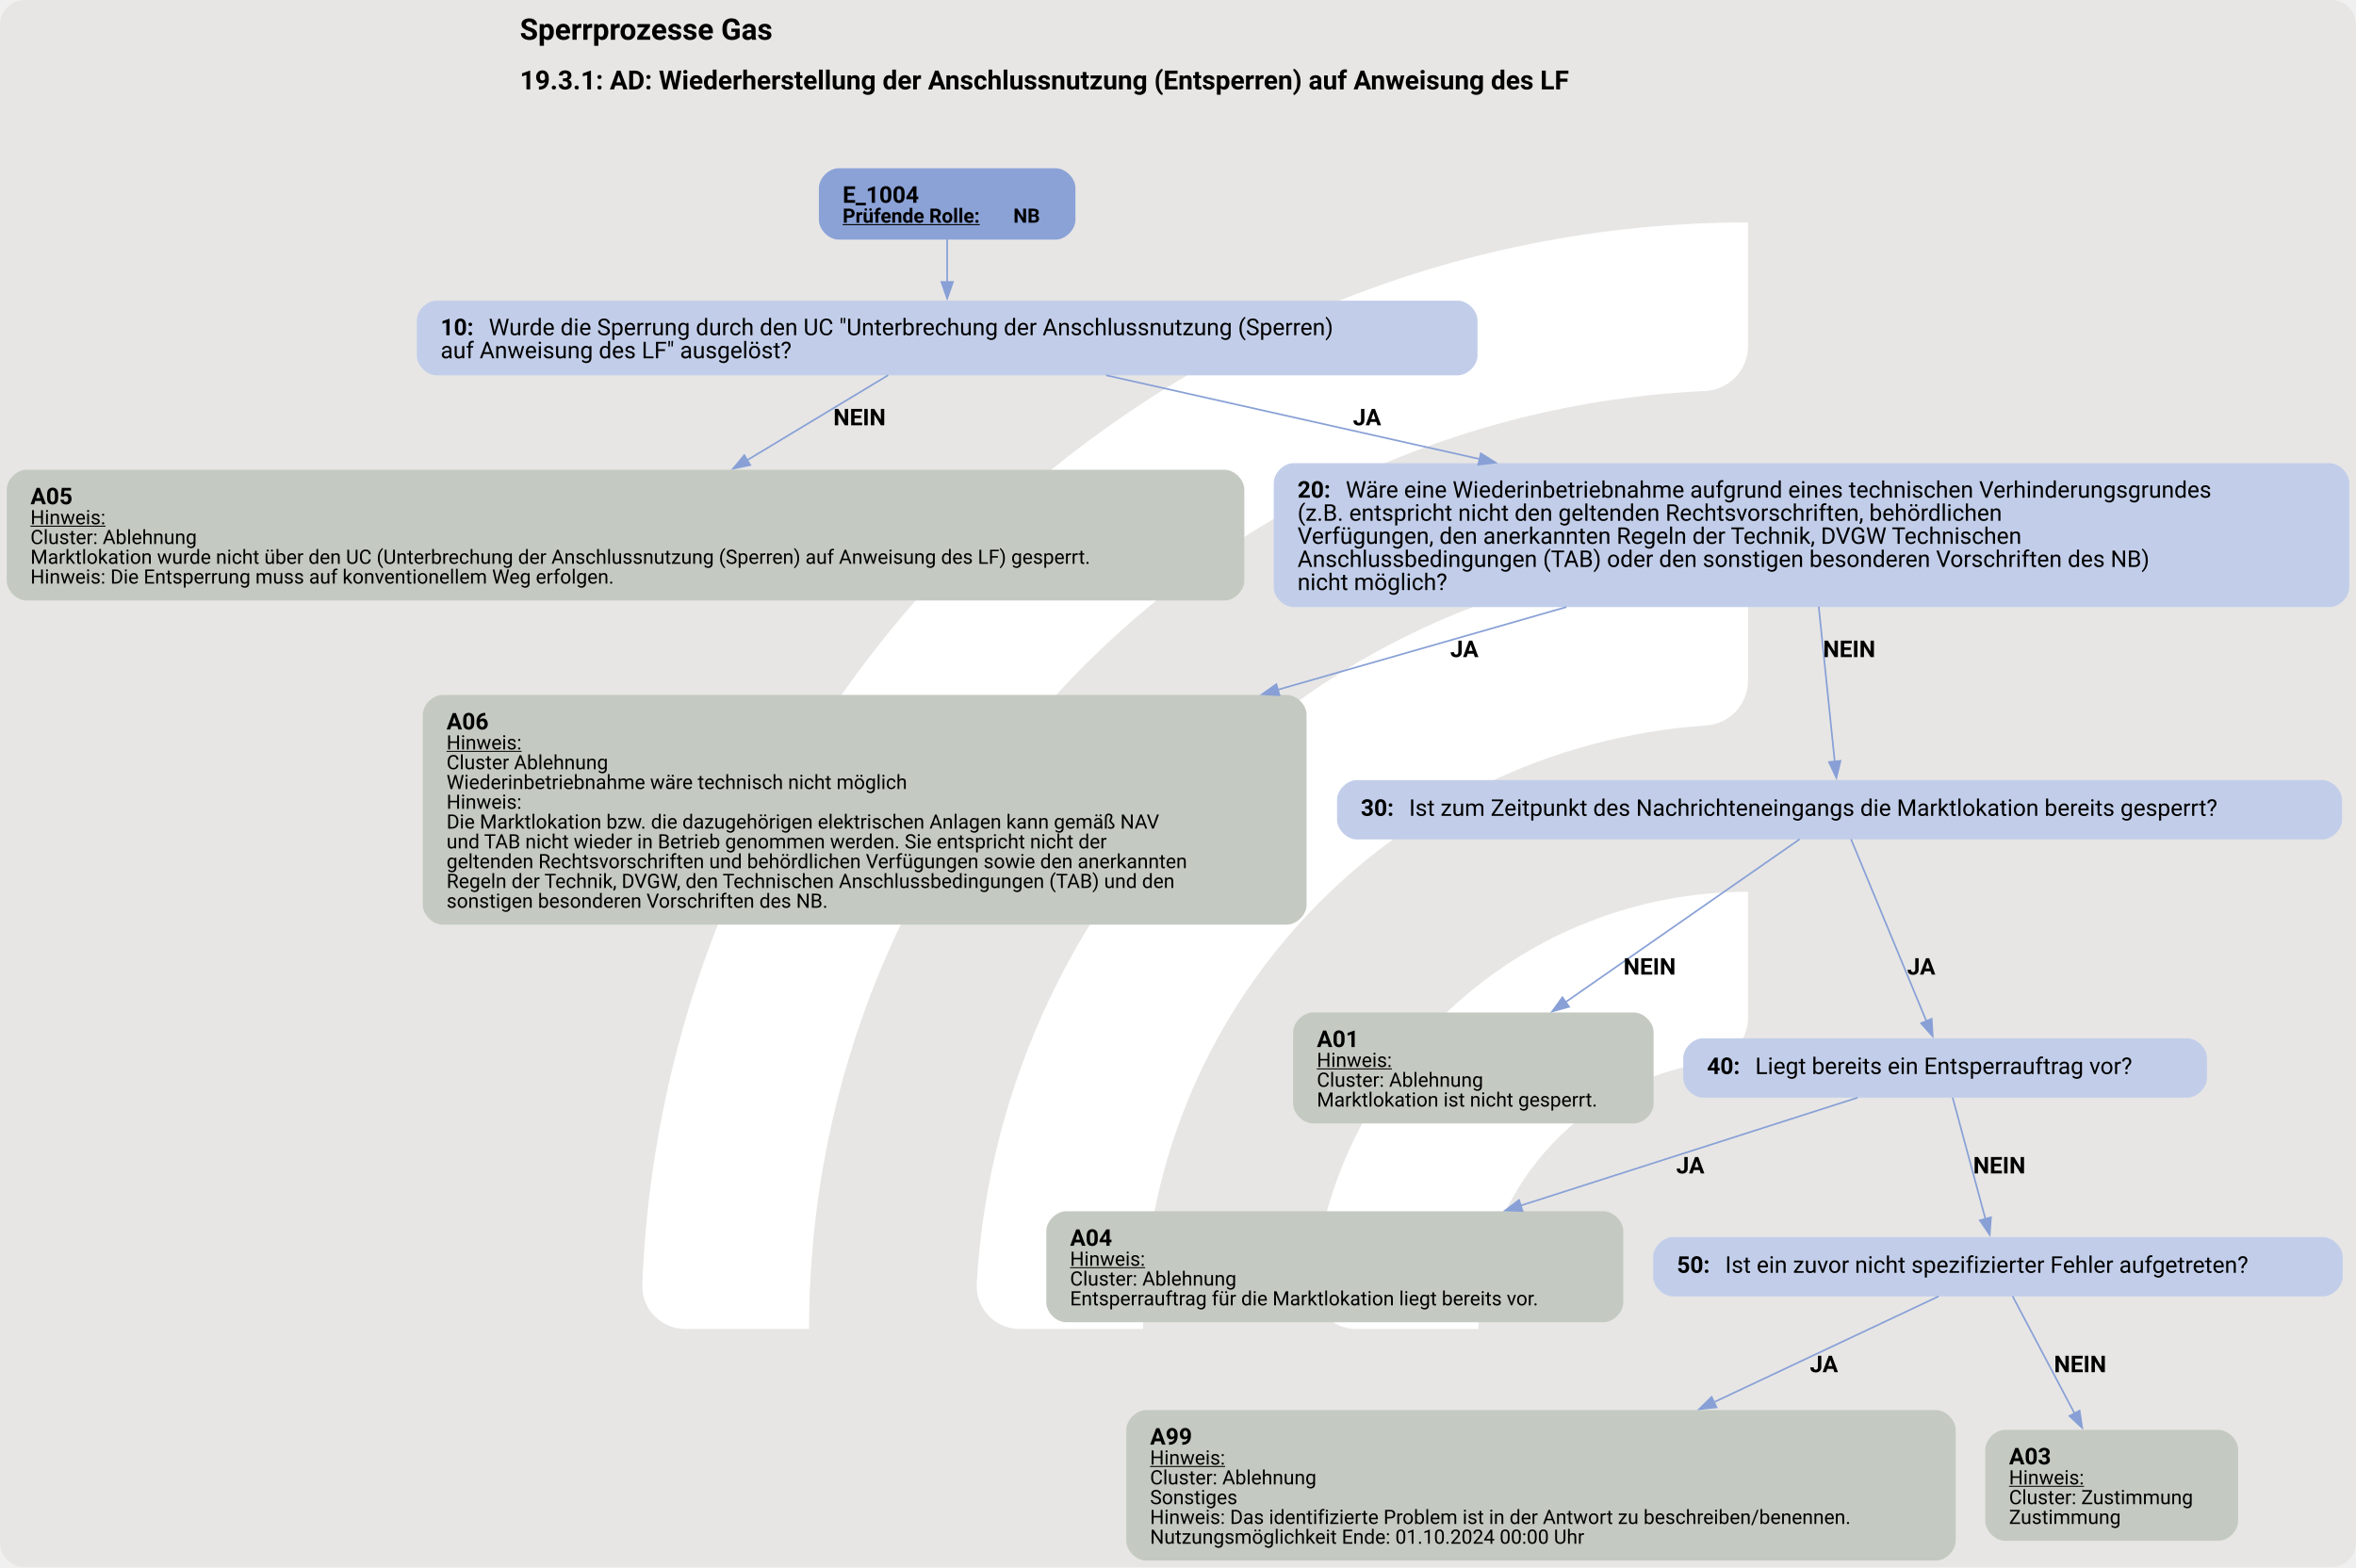
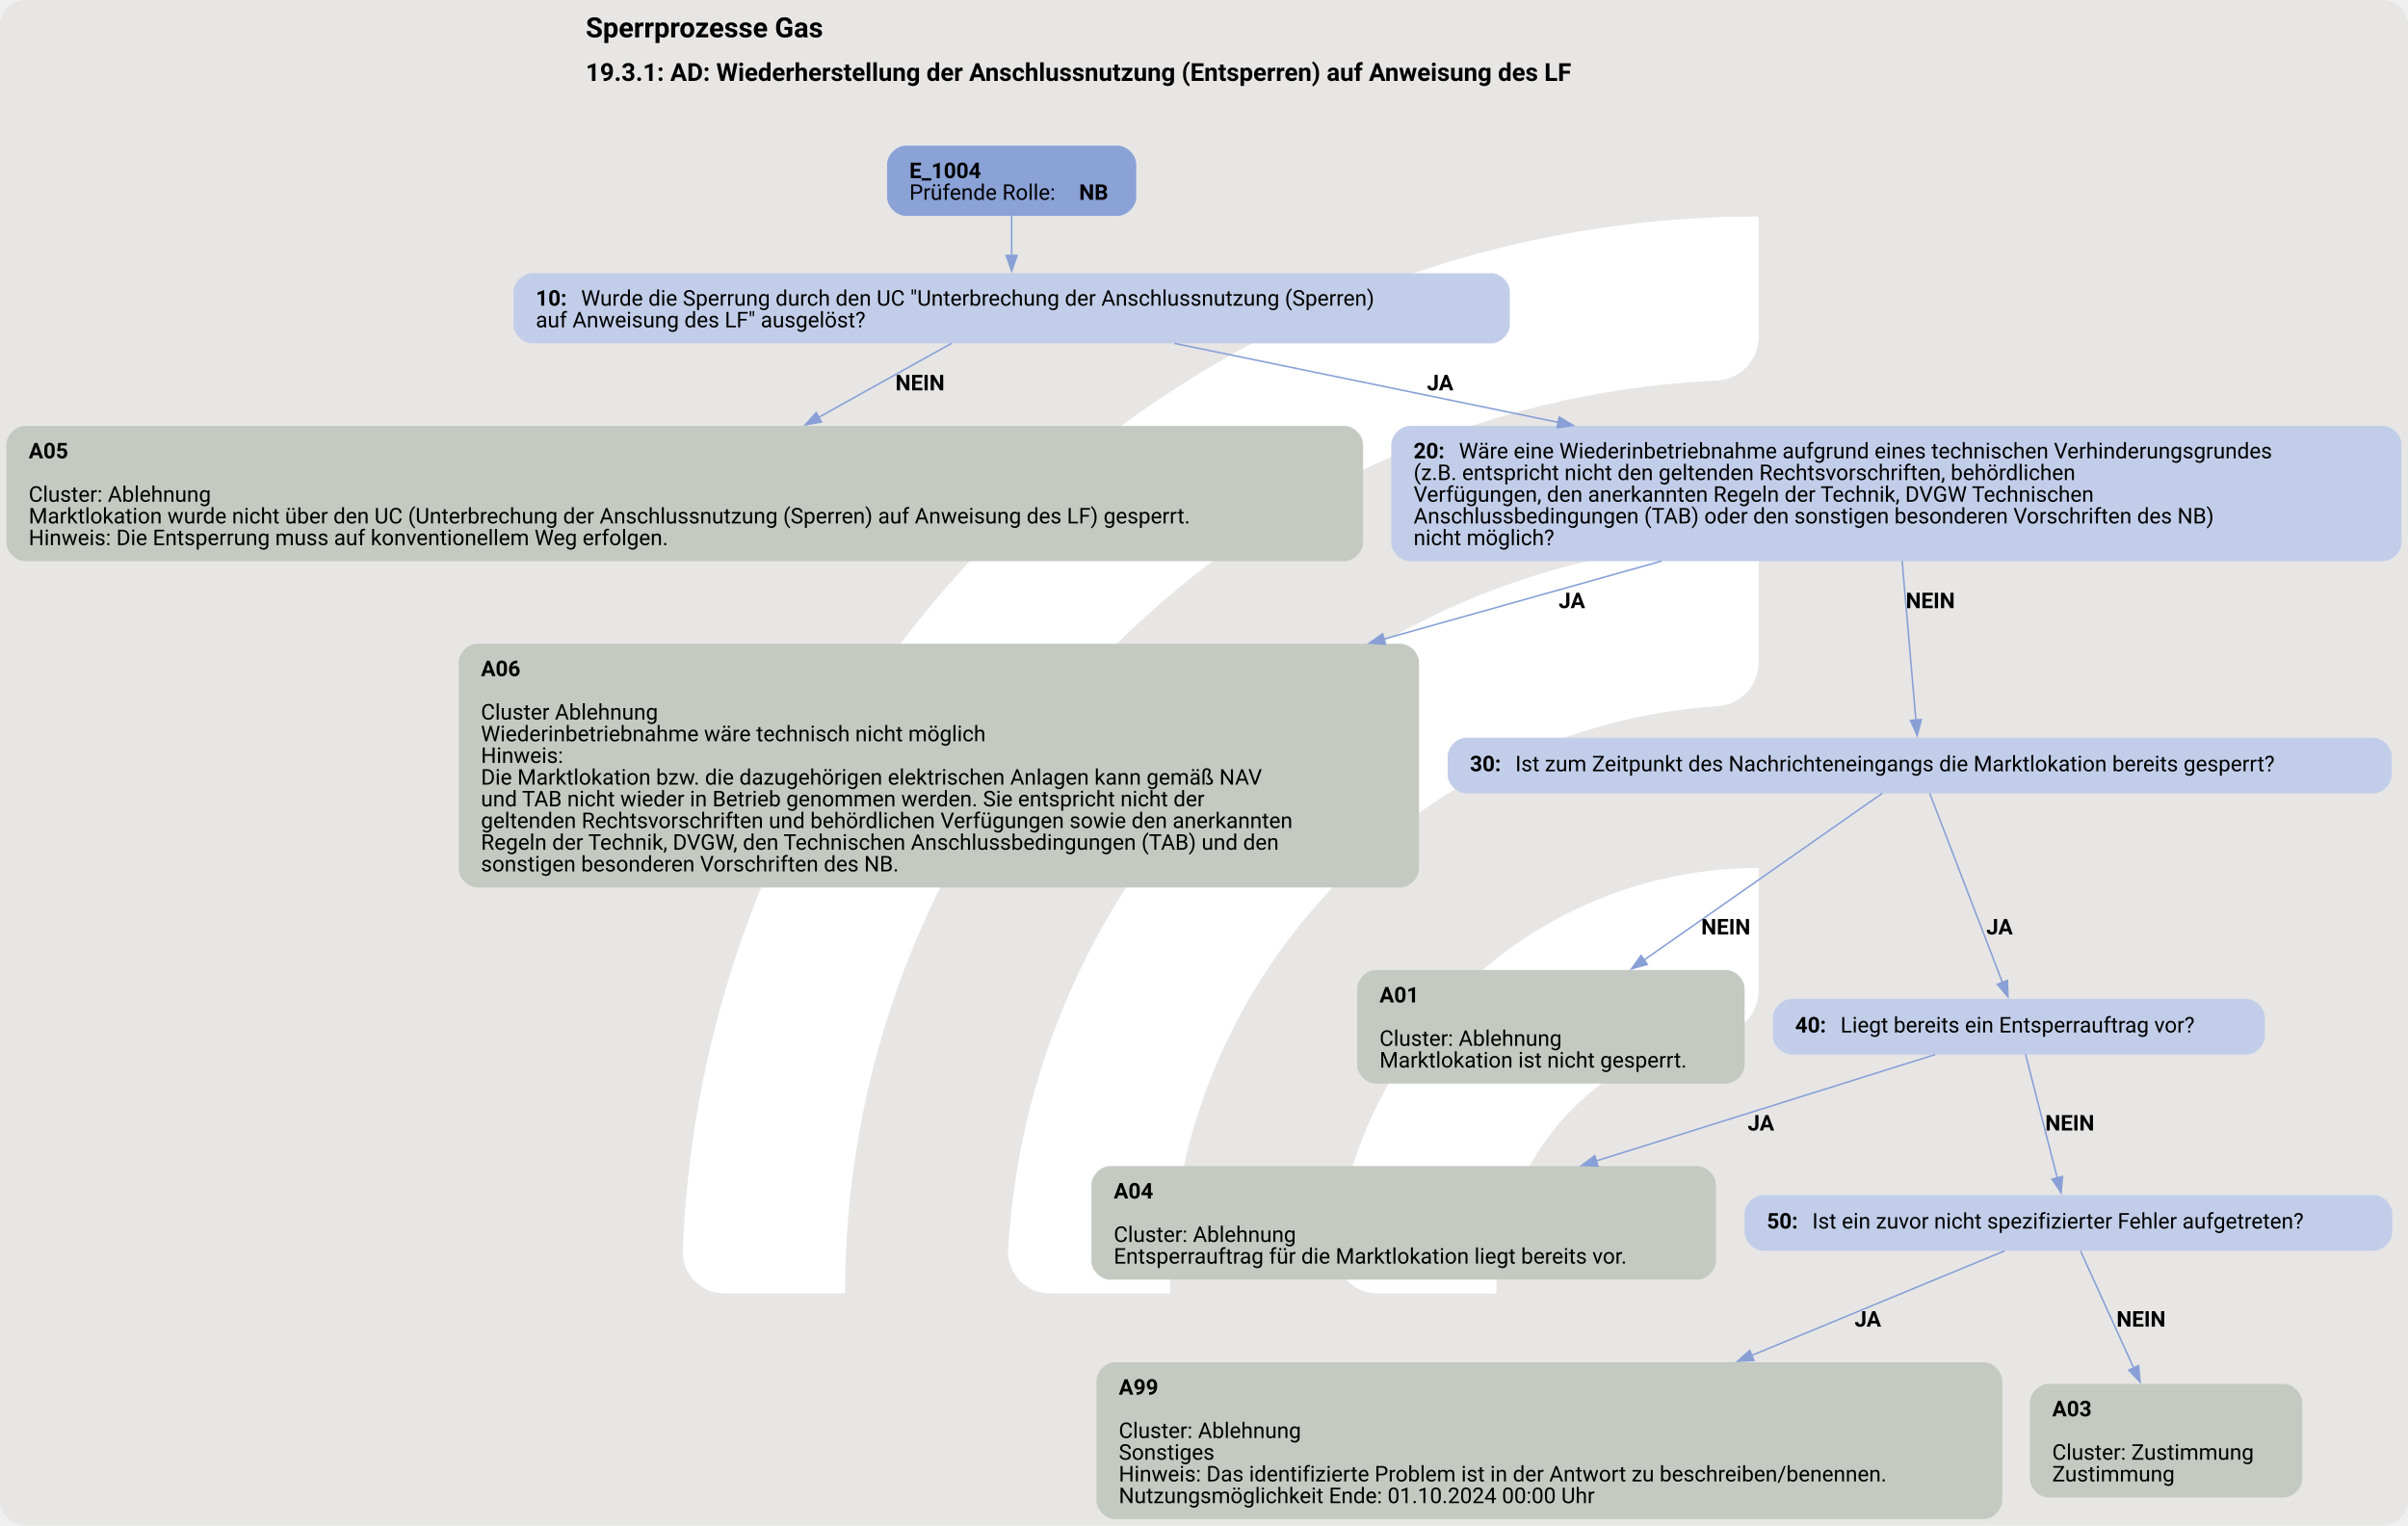
- <svg xmlns="http://www.w3.org/2000/svg" version="1.1" width="1904.0px" viewBox="0 0 1904.0 1266.667" height="1266.667px">
+ <svg xmlns="http://www.w3.org/2000/svg" version="1.1" width="1920.0px" viewBox="0 0 1920.0 1216.0" height="1216.0px">
  <g>
-     <svg version="1.1" width="1904.0px" viewBox="0 0 1904.0 1266.667" height="1266.667px">
-       <rect fill="#e7e6e5" x="0" y="0" width="1904.0" height="1266.667" rx="20" ry="20" />
+     <svg version="1.1" width="1920.0px" viewBox="0 0 1920.0 1216.0" height="1216.0px">
+       <rect fill="#e7e6e5" x="0" y="0" width="1920.0" height="1216.0" rx="20" ry="20" />
      <g>
-         <g transform="translate(435.4525, 126.6667) scale(1 1) translate(0, 0) scale(1.783535 1.783535) ">
+         <g transform="translate(464.1144, 121.6) scale(1 1) translate(0, 0) scale(1.712194 1.712194) ">
          <defs>
            <style>.cls-1{fill:#fff;}</style>
          </defs>
          <path class="cls-1" d="M122.44,531.2h-56.1c-11,0-19.9-9.12-19.46-20.11C57.47,243.89,278.15,29.78,547.91,29.78v56.02c0,10.98-8.69,19.89-19.66,20.39-225.51,10.31-405.8,197-405.8,425Z" />
          <path class="cls-1" d="M273.78,531.2h-55.93c-11.23,0-20.09-9.48-19.43-20.69,10.74-183.44,163.39-329.39,349.48-329.39v56.26c0,10.71-8.27,19.62-18.96,20.35-142.35,9.77-255.17,128.69-255.17,273.46Z" />
          <path class="cls-1" d="M425.77,531.2h-55.45c-11.65,0-20.6-10.17-19.33-21.75,10.87-99.03,95.03-176.34,196.92-176.34v57.01c0,10.05-7.28,18.75-17.23,20.16-59.22,8.4-104.91,59.42-104.91,120.92Z" />
        </g>
-         <svg width="1428pt" height="950pt" viewBox="0.00 0.00 1428.18 950.21">
-           <g id="graph0" class="graph" transform="scale(1 1) rotate(0) translate(4 946.21)">
-             <text text-anchor="start" x="311.09" y="-922.11" font-family="Roboto, sans-serif" font-weight="bold" font-size="18.00">Sperrprozesse Gas</text>
-             <text text-anchor="start" x="311.09" y="-892.01" font-family="Roboto, sans-serif" font-weight="bold" font-size="16.00">19.3.1: AD: Wiederherstellung der Anschlussnutzung (Entsperren) auf Anweisung des LF</text>
+         <svg width="1440pt" height="912pt" viewBox="0.00 0.00 1440.00 912.13">
+           <g id="graph0" class="graph" transform="scale(0.92676 0.92676) rotate(0) translate(4 980.21)">
+             <text text-anchor="start" x="373.9" y="-956.11" font-family="Roboto, sans-serif" font-weight="bold" font-size="18.00">Sperrprozesse Gas</text>
+             <text text-anchor="start" x="373.9" y="-928.01" font-family="Roboto, sans-serif" font-weight="bold" font-size="16.00">19.3.1: AD: Wiederherstellung der Anschlussnutzung (Entsperren) auf Anweisung des LF</text>
            <g id="node1" class="node">
-               <path fill="#8ba2d7" stroke="black" stroke-width="0" d="M635.92,-844.21C635.92,-844.21 504.38,-844.21 504.38,-844.21 498.38,-844.21 492.38,-838.21 492.38,-832.21 492.38,-832.21 492.38,-812.93 492.38,-812.93 492.38,-806.93 498.38,-800.93 504.38,-800.93 504.38,-800.93 635.92,-800.93 635.92,-800.93 641.92,-800.93 647.92,-806.93 647.92,-812.93 647.92,-812.93 647.92,-832.21 647.92,-832.21 647.92,-838.21 641.92,-844.21 635.92,-844.21" />
-               <text text-anchor="start" x="506.77" y="-823.27" font-family="Roboto, sans-serif" font-weight="bold" font-size="14.00">E_1004</text>
-               <text text-anchor="start" x="506.77" y="-811.17" font-family="Roboto, sans-serif" font-weight="bold" text-decoration="underline" font-size="12.00">Prüfende Rolle:</text>
-               <text text-anchor="start" x="610.27" y="-811.17" font-family="Roboto, sans-serif" font-weight="bold" font-size="12.00"> NB</text>
+               <path fill="#8ba2d7" stroke="black" stroke-width="0" d="M717.17,-886.21C717.17,-886.21 580.38,-886.21 580.38,-886.21 574.38,-886.21 568.38,-880.21 568.38,-874.21 568.38,-874.21 568.38,-852.93 568.38,-852.93 568.38,-846.93 574.38,-840.93 580.38,-840.93 580.38,-840.93 717.17,-840.93 717.17,-840.93 723.17,-840.93 729.17,-846.93 729.17,-852.93 729.17,-852.93 729.17,-874.21 729.17,-874.21 729.17,-880.21 723.17,-886.21 717.17,-886.21" />
+               <text text-anchor="start" x="582.77" y="-865.27" font-family="Roboto, sans-serif" font-weight="bold" font-size="14.00">E_1004</text>
+               <text text-anchor="start" x="582.77" y="-851.27" font-family="Roboto, sans-serif" font-size="14.00">Prüfende Rolle: </text>
+               <text text-anchor="start" x="692.27" y="-851.27" font-family="Roboto, sans-serif" font-weight="bold" font-size="14.00">NB</text>
            </g>
            <g id="node2" class="node">
-               <path fill="#c2cee9" stroke="black" stroke-width="0" d="M879.67,-763.93C879.67,-763.93 260.62,-763.93 260.62,-763.93 254.62,-763.93 248.62,-757.93 248.62,-751.93 248.62,-751.93 248.62,-730.65 248.62,-730.65 248.62,-724.65 254.62,-718.65 260.62,-718.65 260.62,-718.65 879.67,-718.65 879.67,-718.65 885.67,-718.65 891.67,-724.65 891.67,-730.65 891.67,-730.65 891.67,-751.93 891.67,-751.93 891.67,-757.93 885.67,-763.93 879.67,-763.93" />
-               <text text-anchor="start" x="263.02" y="-742.99" font-family="Roboto, sans-serif" font-weight="bold" font-size="14.00">10: </text>
-               <text text-anchor="start" x="292.27" y="-742.99" font-family="Roboto, sans-serif" font-size="14.00">Wurde die Sperrung durch den UC "Unterbrechung der Anschlussnutzung (Sperren)</text>
-               <text text-anchor="start" x="263.02" y="-728.99" font-family="Roboto, sans-serif" font-size="14.00">auf Anweisung des LF" ausgelöst?</text>
+               <path fill="#c2cee9" stroke="black" stroke-width="0" d="M958.3,-803.93C958.3,-803.93 339.25,-803.93 339.25,-803.93 333.25,-803.93 327.25,-797.93 327.25,-791.93 327.25,-791.93 327.25,-770.65 327.25,-770.65 327.25,-764.65 333.25,-758.65 339.25,-758.65 339.25,-758.65 958.3,-758.65 958.3,-758.65 964.3,-758.65 970.3,-764.65 970.3,-770.65 970.3,-770.65 970.3,-791.93 970.3,-791.93 970.3,-797.93 964.3,-803.93 958.3,-803.93" />
+               <text text-anchor="start" x="341.65" y="-782.99" font-family="Roboto, sans-serif" font-weight="bold" font-size="14.00">10: </text>
+               <text text-anchor="start" x="370.9" y="-782.99" font-family="Roboto, sans-serif" font-size="14.00">Wurde die Sperrung durch den UC "Unterbrechung der Anschlussnutzung (Sperren)</text>
+               <text text-anchor="start" x="341.65" y="-768.99" font-family="Roboto, sans-serif" font-size="14.00">auf Anweisung des LF" ausgelöst?</text>
            </g>
            <g id="edge1" class="edge">
-               <path fill="none" stroke="#88a0d6" d="M570.15,-801.15C570.15,-793.18 570.15,-783.83 570.15,-774.97" />
-               <polygon fill="#88a0d6" stroke="#88a0d6" points="573.65,-775.26 570.15,-765.26 566.65,-775.26 573.65,-775.26" />
+               <path fill="none" stroke="#88a0d6" d="M648.77,-841.06C648.77,-833.14 648.77,-823.98 648.77,-815.28" />
+               <polygon fill="#88a0d6" stroke="#88a0d6" points="652.28,-815.38 648.78,-805.38 645.28,-815.38 652.28,-815.38" />
            </g>
            <g id="node3" class="node">
-               <path fill="#c4cac1" stroke="black" stroke-width="0" d="M738.3,-661.4C738.3,-661.4 12,-661.4 12,-661.4 6,-661.4 0,-655.4 0,-649.4 0,-649.4 0,-594.12 0,-594.12 0,-588.12 6,-582.12 12,-582.12 12,-582.12 738.3,-582.12 738.3,-582.12 744.3,-582.12 750.3,-588.12 750.3,-594.12 750.3,-594.12 750.3,-649.4 750.3,-649.4 750.3,-655.4 744.3,-661.4 738.3,-661.4" />
-               <text text-anchor="start" x="14.4" y="-640.46" font-family="Roboto, sans-serif" font-weight="bold" font-size="14.00">A05</text>
-               <text text-anchor="start" x="14.4" y="-628.36" font-family="Roboto, sans-serif" text-decoration="underline" font-size="12.00">Hinweis:</text>
-               <text text-anchor="start" x="14.4" y="-616.36" font-family="Roboto, sans-serif" font-size="12.00">Cluster: Ablehnung</text>
-               <text text-anchor="start" x="14.4" y="-604.36" font-family="Roboto, sans-serif" font-size="12.00">Marktlokation wurde nicht über den UC (Unterbrechung der Anschlussnutzung (Sperren) auf Anweisung des LF) gesperrt.</text>
-               <text text-anchor="start" x="14.4" y="-592.36" font-family="Roboto, sans-serif" font-size="12.00">Hinweis: Die Entsperrung muss auf konventionellem Weg erfolgen.</text>
+               <path fill="#c4cac1" stroke="black" stroke-width="0" d="M863.55,-705.4C863.55,-705.4 12,-705.4 12,-705.4 6,-705.4 0,-699.4 0,-693.4 0,-693.4 0,-630.12 0,-630.12 0,-624.12 6,-618.12 12,-618.12 12,-618.12 863.55,-618.12 863.55,-618.12 869.55,-618.12 875.55,-624.12 875.55,-630.12 875.55,-630.12 875.55,-693.4 875.55,-693.4 875.55,-699.4 869.55,-705.4 863.55,-705.4" />
+               <text text-anchor="start" x="14.4" y="-684.46" font-family="Roboto, sans-serif" font-weight="bold" font-size="14.00">A05</text>
+               <text text-anchor="start" x="14.4" y="-656.46" font-family="Roboto, sans-serif" font-size="14.00">Cluster: Ablehnung</text>
+               <text text-anchor="start" x="14.4" y="-642.46" font-family="Roboto, sans-serif" font-size="14.00">Marktlokation wurde nicht über den UC (Unterbrechung der Anschlussnutzung (Sperren) auf Anweisung des LF) gesperrt.</text>
+               <text text-anchor="start" x="14.4" y="-628.46" font-family="Roboto, sans-serif" font-size="14.00">Hinweis: Die Entsperrung muss auf konventionellem Weg erfolgen.</text>
            </g>
            <g id="edge2" class="edge">
-               <path fill="none" stroke="#88a0d6" d="M534.38,-718.73C510.48,-704.32 478.16,-684.85 448.89,-667.2" />
-               <polygon fill="#88a0d6" stroke="#88a0d6" points="450.76,-664.25 440.39,-662.08 447.15,-670.24 450.76,-664.25" />
-               <text text-anchor="start" x="501.15" y="-688.35" font-family="Roboto, sans-serif" font-weight="bold" font-size="14.00">NEIN</text>
+               <path fill="none" stroke="#88a0d6" d="M610.07,-758.73C586.02,-745.34 554.11,-727.56 524.28,-710.95" />
+               <polygon fill="#88a0d6" stroke="#88a0d6" points="526.02,-707.91 515.59,-706.1 522.62,-714.03 526.02,-707.91" />
+               <text text-anchor="start" x="573.77" y="-728.35" font-family="Roboto, sans-serif" font-weight="bold" font-size="14.00">NEIN</text>
            </g>
            <g id="node4" class="node">
-               <path fill="#c2cee9" stroke="black" stroke-width="0" d="M1408.18,-665.4C1408.18,-665.4 780.13,-665.4 780.13,-665.4 774.13,-665.4 768.13,-659.4 768.13,-653.4 768.13,-653.4 768.13,-590.12 768.13,-590.12 768.13,-584.12 774.13,-578.12 780.13,-578.12 780.13,-578.12 1408.18,-578.12 1408.18,-578.12 1414.18,-578.12 1420.18,-584.12 1420.18,-590.12 1420.18,-590.12 1420.18,-653.4 1420.18,-653.4 1420.18,-659.4 1414.18,-665.4 1408.18,-665.4" />
-               <text text-anchor="start" x="782.53" y="-644.46" font-family="Roboto, sans-serif" font-weight="bold" font-size="14.00">20: </text>
-               <text text-anchor="start" x="811.78" y="-644.46" font-family="Roboto, sans-serif" font-size="14.00">Wäre eine Wiederinbetriebnahme aufgrund eines technischen Verhinderungsgrundes</text>
-               <text text-anchor="start" x="782.53" y="-630.46" font-family="Roboto, sans-serif" font-size="14.00">(z.B. entspricht nicht den geltenden Rechtsvorschriften, behördlichen</text>
-               <text text-anchor="start" x="782.53" y="-616.46" font-family="Roboto, sans-serif" font-size="14.00">Verfügungen, den anerkannten Regeln der Technik, DVGW Technischen</text>
-               <text text-anchor="start" x="782.53" y="-602.46" font-family="Roboto, sans-serif" font-size="14.00">Anschlussbedingungen (TAB) oder den sonstigen besonderen Vorschriften des NB)</text>
-               <text text-anchor="start" x="782.53" y="-588.46" font-family="Roboto, sans-serif" font-size="14.00">nicht möglich?</text>
+               <path fill="#c2cee9" stroke="black" stroke-width="0" d="M1533.8,-705.4C1533.8,-705.4 905.75,-705.4 905.75,-705.4 899.75,-705.4 893.75,-699.4 893.75,-693.4 893.75,-693.4 893.75,-630.12 893.75,-630.12 893.75,-624.12 899.75,-618.12 905.75,-618.12 905.75,-618.12 1533.8,-618.12 1533.8,-618.12 1539.8,-618.12 1545.8,-624.12 1545.8,-630.12 1545.8,-630.12 1545.8,-693.4 1545.8,-693.4 1545.8,-699.4 1539.8,-705.4 1533.8,-705.4" />
+               <text text-anchor="start" x="908.15" y="-684.46" font-family="Roboto, sans-serif" font-weight="bold" font-size="14.00">20: </text>
+               <text text-anchor="start" x="937.4" y="-684.46" font-family="Roboto, sans-serif" font-size="14.00">Wäre eine Wiederinbetriebnahme aufgrund eines technischen Verhinderungsgrundes</text>
+               <text text-anchor="start" x="908.15" y="-670.46" font-family="Roboto, sans-serif" font-size="14.00">(z.B. entspricht nicht den geltenden Rechtsvorschriften, behördlichen</text>
+               <text text-anchor="start" x="908.15" y="-656.46" font-family="Roboto, sans-serif" font-size="14.00">Verfügungen, den anerkannten Regeln der Technik, DVGW Technischen</text>
+               <text text-anchor="start" x="908.15" y="-642.46" font-family="Roboto, sans-serif" font-size="14.00">Anschlussbedingungen (TAB) oder den sonstigen besonderen Vorschriften des NB)</text>
+               <text text-anchor="start" x="908.15" y="-628.46" font-family="Roboto, sans-serif" font-size="14.00">nicht möglich?</text>
            </g>
            <g id="edge3" class="edge">
-               <path fill="none" stroke="#88a0d6" d="M666.56,-718.66C730.01,-704.43 815.42,-685.28 893.21,-667.83" />
-               <polygon fill="#88a0d6" stroke="#88a0d6" points="893.67,-671.31 902.66,-665.71 892.14,-664.48 893.67,-671.31" />
-               <text text-anchor="start" x="816.15" y="-688.35" font-family="Roboto, sans-serif" font-weight="bold" font-size="14.00">JA</text>
+               <path fill="none" stroke="#88a0d6" d="M753.84,-758.66C823.19,-744.39 916.61,-725.16 1001.6,-707.67" />
+               <polygon fill="#88a0d6" stroke="#88a0d6" points="1002.15,-711.13 1011.24,-705.68 1000.74,-704.27 1002.15,-711.13" />
+               <text text-anchor="start" x="916.77" y="-728.35" font-family="Roboto, sans-serif" font-weight="bold" font-size="14.00">JA</text>
            </g>
            <g id="node5" class="node">
-               <path fill="#c4cac1" stroke="black" stroke-width="0" d="M776.05,-524.87C776.05,-524.87 264.25,-524.87 264.25,-524.87 258.25,-524.87 252.25,-518.87 252.25,-512.87 252.25,-512.87 252.25,-397.59 252.25,-397.59 252.25,-391.59 258.25,-385.59 264.25,-385.59 264.25,-385.59 776.05,-385.59 776.05,-385.59 782.05,-385.59 788.05,-391.59 788.05,-397.59 788.05,-397.59 788.05,-512.87 788.05,-512.87 788.05,-518.87 782.05,-524.87 776.05,-524.87" />
-               <text text-anchor="start" x="266.65" y="-503.93" font-family="Roboto, sans-serif" font-weight="bold" font-size="14.00">A06</text>
-               <text text-anchor="start" x="266.65" y="-491.83" font-family="Roboto, sans-serif" text-decoration="underline" font-size="12.00">Hinweis:</text>
-               <text text-anchor="start" x="266.65" y="-479.83" font-family="Roboto, sans-serif" font-size="12.00">Cluster Ablehnung</text>
-               <text text-anchor="start" x="266.65" y="-467.83" font-family="Roboto, sans-serif" font-size="12.00">Wiederinbetriebnahme wäre technisch nicht möglich</text>
-               <text text-anchor="start" x="266.65" y="-455.83" font-family="Roboto, sans-serif" font-size="12.00">Hinweis:</text>
-               <text text-anchor="start" x="266.65" y="-443.83" font-family="Roboto, sans-serif" font-size="12.00">Die Marktlokation bzw. die dazugehörigen elektrischen Anlagen kann gemäß NAV</text>
-               <text text-anchor="start" x="266.65" y="-431.83" font-family="Roboto, sans-serif" font-size="12.00">und TAB nicht wieder in Betrieb genommen werden. Sie entspricht nicht der</text>
-               <text text-anchor="start" x="266.65" y="-419.83" font-family="Roboto, sans-serif" font-size="12.00">geltenden Rechtsvorschriften und behördlichen Verfügungen sowie den anerkannten</text>
-               <text text-anchor="start" x="266.65" y="-407.83" font-family="Roboto, sans-serif" font-size="12.00">Regeln der Technik, DVGW, den Technischen Anschlussbedingungen (TAB) und den</text>
-               <text text-anchor="start" x="266.65" y="-395.83" font-family="Roboto, sans-serif" font-size="12.00">sonstigen besonderen Vorschriften des NB.</text>
+               <path fill="#c4cac1" stroke="black" stroke-width="0" d="M899.67,-564.87C899.67,-564.87 303.88,-564.87 303.88,-564.87 297.88,-564.87 291.88,-558.87 291.88,-552.87 291.88,-552.87 291.88,-419.59 291.88,-419.59 291.88,-413.59 297.88,-407.59 303.88,-407.59 303.88,-407.59 899.67,-407.59 899.67,-407.59 905.67,-407.59 911.67,-413.59 911.67,-419.59 911.67,-419.59 911.67,-552.87 911.67,-552.87 911.67,-558.87 905.67,-564.87 899.67,-564.87" />
+               <text text-anchor="start" x="306.27" y="-543.93" font-family="Roboto, sans-serif" font-weight="bold" font-size="14.00">A06</text>
+               <text text-anchor="start" x="306.27" y="-515.93" font-family="Roboto, sans-serif" font-size="14.00">Cluster Ablehnung</text>
+               <text text-anchor="start" x="306.27" y="-501.93" font-family="Roboto, sans-serif" font-size="14.00">Wiederinbetriebnahme wäre technisch nicht möglich</text>
+               <text text-anchor="start" x="306.27" y="-487.93" font-family="Roboto, sans-serif" font-size="14.00">Hinweis:</text>
+               <text text-anchor="start" x="306.27" y="-473.93" font-family="Roboto, sans-serif" font-size="14.00">Die Marktlokation bzw. die dazugehörigen elektrischen Anlagen kann gemäß NAV</text>
+               <text text-anchor="start" x="306.27" y="-459.93" font-family="Roboto, sans-serif" font-size="14.00">und TAB nicht wieder in Betrieb genommen werden. Sie entspricht nicht der</text>
+               <text text-anchor="start" x="306.27" y="-445.93" font-family="Roboto, sans-serif" font-size="14.00">geltenden Rechtsvorschriften und behördlichen Verfügungen sowie den anerkannten</text>
+               <text text-anchor="start" x="306.27" y="-431.93" font-family="Roboto, sans-serif" font-size="14.00">Regeln der Technik, DVGW, den Technischen Anschlussbedingungen (TAB) und den</text>
+               <text text-anchor="start" x="306.27" y="-417.93" font-family="Roboto, sans-serif" font-size="14.00">sonstigen besonderen Vorschriften des NB.</text>
            </g>
            <g id="edge4" class="edge">
-               <path fill="none" stroke="#88a0d6" d="M945.58,-578.18C892.08,-562.84 830.13,-545.08 770.35,-527.95" />
-               <polygon fill="#88a0d6" stroke="#88a0d6" points="771.64,-524.68 761.06,-525.28 769.71,-531.4 771.64,-524.68" />
-               <text text-anchor="start" x="875.15" y="-547.82" font-family="Roboto, sans-serif" font-weight="bold" font-size="14.00">JA</text>
+               <path fill="none" stroke="#88a0d6" d="M1068.2,-618.2C1013.89,-602.95 950.74,-585.22 888.77,-567.82" />
+               <polygon fill="#88a0d6" stroke="#88a0d6" points="890.06,-564.54 879.48,-565.21 888.17,-571.28 890.06,-564.54" />
+               <text text-anchor="start" x="1001.77" y="-587.82" font-family="Roboto, sans-serif" font-weight="bold" font-size="14.00">JA</text>
            </g>
            <g id="node6" class="node">
-               <path fill="#c2cee9" stroke="black" stroke-width="0" d="M1403.8,-473.23C1403.8,-473.23 818.5,-473.23 818.5,-473.23 812.5,-473.23 806.5,-467.23 806.5,-461.23 806.5,-461.23 806.5,-449.23 806.5,-449.23 806.5,-443.23 812.5,-437.23 818.5,-437.23 818.5,-437.23 1403.8,-437.23 1403.8,-437.23 1409.8,-437.23 1415.8,-443.23 1415.8,-449.23 1415.8,-449.23 1415.8,-461.23 1415.8,-461.23 1415.8,-467.23 1409.8,-473.23 1403.8,-473.23" />
-               <text text-anchor="start" x="820.9" y="-451.55" font-family="Roboto, sans-serif" font-weight="bold" font-size="14.00">30: </text>
-               <text text-anchor="start" x="850.15" y="-451.55" font-family="Roboto, sans-serif" font-size="14.00">Ist zum Zeitpunkt des Nachrichteneingangs die Marktlokation bereits gesperrt?</text>
+               <path fill="#c2cee9" stroke="black" stroke-width="0" d="M1527.43,-504.23C1527.43,-504.23 942.13,-504.23 942.13,-504.23 936.13,-504.23 930.13,-498.23 930.13,-492.23 930.13,-492.23 930.13,-480.23 930.13,-480.23 930.13,-474.23 936.13,-468.23 942.13,-468.23 942.13,-468.23 1527.43,-468.23 1527.43,-468.23 1533.43,-468.23 1539.43,-474.23 1539.43,-480.23 1539.43,-480.23 1539.43,-492.23 1539.43,-492.23 1539.43,-498.23 1533.43,-504.23 1527.43,-504.23" />
+               <text text-anchor="start" x="944.53" y="-482.55" font-family="Roboto, sans-serif" font-weight="bold" font-size="14.00">30: </text>
+               <text text-anchor="start" x="973.78" y="-482.55" font-family="Roboto, sans-serif" font-size="14.00">Ist zum Zeitpunkt des Nachrichteneingangs die Marktlokation bereits gesperrt?</text>
            </g>
            <g id="edge5" class="edge">
-               <path fill="none" stroke="#88a0d6" d="M1098.53,-578.39C1101.59,-548.8 1105.58,-510.12 1108.25,-484.29" />
-               <polygon fill="#88a0d6" stroke="#88a0d6" points="1111.71,-484.89 1109.25,-474.58 1104.74,-484.17 1111.71,-484.89" />
-               <text text-anchor="start" x="1101.15" y="-547.82" font-family="Roboto, sans-serif" font-weight="bold" font-size="14.00">NEIN</text>
+               <path fill="none" stroke="#88a0d6" d="M1223.44,-618.31C1226.21,-586.32 1229.92,-543.34 1232.33,-515.47" />
+               <polygon fill="#88a0d6" stroke="#88a0d6" points="1235.81,-515.94 1233.18,-505.68 1228.83,-515.34 1235.81,-515.94" />
+               <text text-anchor="start" x="1225.78" y="-587.82" font-family="Roboto, sans-serif" font-weight="bold" font-size="14.00">NEIN</text>
            </g>
            <g id="node7" class="node">
-               <path fill="#c4cac1" stroke="black" stroke-width="0" d="M986.42,-332.34C986.42,-332.34 791.88,-332.34 791.88,-332.34 785.88,-332.34 779.88,-326.34 779.88,-320.34 779.88,-320.34 779.88,-277.06 779.88,-277.06 779.88,-271.06 785.88,-265.06 791.88,-265.06 791.88,-265.06 986.42,-265.06 986.42,-265.06 992.42,-265.06 998.42,-271.06 998.42,-277.06 998.42,-277.06 998.42,-320.34 998.42,-320.34 998.42,-326.34 992.42,-332.34 986.42,-332.34" />
-               <text text-anchor="start" x="794.27" y="-311.4" font-family="Roboto, sans-serif" font-weight="bold" font-size="14.00">A01</text>
-               <text text-anchor="start" x="794.27" y="-299.3" font-family="Roboto, sans-serif" text-decoration="underline" font-size="12.00">Hinweis:</text>
-               <text text-anchor="start" x="794.27" y="-287.3" font-family="Roboto, sans-serif" font-size="12.00">Cluster: Ablehnung</text>
-               <text text-anchor="start" x="794.27" y="-275.3" font-family="Roboto, sans-serif" font-size="12.00">Marktlokation ist nicht gesperrt.</text>
+               <path fill="#c4cac1" stroke="black" stroke-width="0" d="M1109.8,-354.34C1109.8,-354.34 883.75,-354.34 883.75,-354.34 877.75,-354.34 871.75,-348.34 871.75,-342.34 871.75,-342.34 871.75,-293.06 871.75,-293.06 871.75,-287.06 877.75,-281.06 883.75,-281.06 883.75,-281.06 1109.8,-281.06 1109.8,-281.06 1115.8,-281.06 1121.8,-287.06 1121.8,-293.06 1121.8,-293.06 1121.8,-342.34 1121.8,-342.34 1121.8,-348.34 1115.8,-354.34 1109.8,-354.34" />
+               <text text-anchor="start" x="886.15" y="-333.4" font-family="Roboto, sans-serif" font-weight="bold" font-size="14.00">A01</text>
+               <text text-anchor="start" x="886.15" y="-305.4" font-family="Roboto, sans-serif" font-size="14.00">Cluster: Ablehnung</text>
+               <text text-anchor="start" x="886.15" y="-291.4" font-family="Roboto, sans-serif" font-size="14.00">Marktlokation ist nicht gesperrt.</text>
            </g>
            <g id="edge6" class="edge">
-               <path fill="none" stroke="#88a0d6" d="M1086.97,-437.4C1053.12,-413.83 990.62,-370.33 944.9,-338.51" />
-               <polygon fill="#88a0d6" stroke="#88a0d6" points="947.16,-335.81 936.95,-332.97 943.16,-341.56 947.16,-335.81" />
-               <text text-anchor="start" x="980.15" y="-355.29" font-family="Roboto, sans-serif" font-weight="bold" font-size="14.00">NEIN</text>
+               <path fill="none" stroke="#88a0d6" d="M1210.64,-468.35C1174.9,-443.33 1106.73,-395.64 1056.94,-360.8" />
+               <polygon fill="#88a0d6" stroke="#88a0d6" points="1058.99,-357.96 1048.79,-355.1 1054.98,-363.7 1058.99,-357.96" />
+               <text text-anchor="start" x="1093.78" y="-377.29" font-family="Roboto, sans-serif" font-weight="bold" font-size="14.00">NEIN</text>
            </g>
            <g id="node8" class="node">
-               <path fill="#c2cee9" stroke="black" stroke-width="0" d="M1321.93,-316.7C1321.93,-316.7 1028.38,-316.7 1028.38,-316.7 1022.38,-316.7 1016.38,-310.7 1016.38,-304.7 1016.38,-304.7 1016.38,-292.7 1016.38,-292.7 1016.38,-286.7 1022.38,-280.7 1028.38,-280.7 1028.38,-280.7 1321.93,-280.7 1321.93,-280.7 1327.93,-280.7 1333.93,-286.7 1333.93,-292.7 1333.93,-292.7 1333.93,-304.7 1333.93,-304.7 1333.93,-310.7 1327.93,-316.7 1321.93,-316.7" />
-               <text text-anchor="start" x="1030.78" y="-295.02" font-family="Roboto, sans-serif" font-weight="bold" font-size="14.00">40: </text>
-               <text text-anchor="start" x="1060.03" y="-295.02" font-family="Roboto, sans-serif" font-size="14.00">Liegt bereits ein Entsperrauftrag vor?</text>
+               <path fill="#c2cee9" stroke="black" stroke-width="0" d="M1445.55,-335.7C1445.55,-335.7 1152,-335.7 1152,-335.7 1146,-335.7 1140,-329.7 1140,-323.7 1140,-323.7 1140,-311.7 1140,-311.7 1140,-305.7 1146,-299.7 1152,-299.7 1152,-299.7 1445.55,-299.7 1445.55,-299.7 1451.55,-299.7 1457.55,-305.7 1457.55,-311.7 1457.55,-311.7 1457.55,-323.7 1457.55,-323.7 1457.55,-329.7 1451.55,-335.7 1445.55,-335.7" />
+               <text text-anchor="start" x="1154.4" y="-314.02" font-family="Roboto, sans-serif" font-weight="bold" font-size="14.00">40: </text>
+               <text text-anchor="start" x="1183.65" y="-314.02" font-family="Roboto, sans-serif" font-size="14.00">Liegt bereits ein Entsperrauftrag vor?</text>
            </g>
            <g id="edge7" class="edge">
-               <path fill="none" stroke="#88a0d6" d="M1118.12,-437.4C1129.13,-410.81 1150.66,-358.83 1163.89,-326.9" />
-               <polygon fill="#88a0d6" stroke="#88a0d6" points="1167.02,-328.49 1167.61,-317.91 1160.55,-325.81 1167.02,-328.49" />
-               <text text-anchor="start" x="1152.15" y="-355.29" font-family="Roboto, sans-serif" font-weight="bold" font-size="14.00">JA</text>
+               <path fill="none" stroke="#88a0d6" d="M1241.26,-468.35C1252.33,-439.54 1274.96,-380.68 1288.29,-345.98" />
+               <polygon fill="#88a0d6" stroke="#88a0d6" points="1291.41,-347.63 1291.73,-337.04 1284.87,-345.12 1291.41,-347.63" />
+               <text text-anchor="start" x="1277.78" y="-377.29" font-family="Roboto, sans-serif" font-weight="bold" font-size="14.00">JA</text>
            </g>
            <g id="node9" class="node">
-               <path fill="#c4cac1" stroke="black" stroke-width="0" d="M968.05,-211.81C968.05,-211.81 642.25,-211.81 642.25,-211.81 636.25,-211.81 630.25,-205.81 630.25,-199.81 630.25,-199.81 630.25,-156.53 630.25,-156.53 630.25,-150.53 636.25,-144.53 642.25,-144.53 642.25,-144.53 968.05,-144.53 968.05,-144.53 974.05,-144.53 980.05,-150.53 980.05,-156.53 980.05,-156.53 980.05,-199.81 980.05,-199.81 980.05,-205.81 974.05,-211.81 968.05,-211.81" />
-               <text text-anchor="start" x="644.65" y="-190.87" font-family="Roboto, sans-serif" font-weight="bold" font-size="14.00">A04</text>
-               <text text-anchor="start" x="644.65" y="-178.77" font-family="Roboto, sans-serif" text-decoration="underline" font-size="12.00">Hinweis:</text>
-               <text text-anchor="start" x="644.65" y="-166.77" font-family="Roboto, sans-serif" font-size="12.00">Cluster: Ablehnung</text>
-               <text text-anchor="start" x="644.65" y="-154.77" font-family="Roboto, sans-serif" font-size="12.00">Entsperrauftrag für die Marktlokation liegt bereits vor.</text>
+               <path fill="#c4cac1" stroke="black" stroke-width="0" d="M1091.3,-227.81C1091.3,-227.81 712.25,-227.81 712.25,-227.81 706.25,-227.81 700.25,-221.81 700.25,-215.81 700.25,-215.81 700.25,-166.53 700.25,-166.53 700.25,-160.53 706.25,-154.53 712.25,-154.53 712.25,-154.53 1091.3,-154.53 1091.3,-154.53 1097.3,-154.53 1103.3,-160.53 1103.3,-166.53 1103.3,-166.53 1103.3,-215.81 1103.3,-215.81 1103.3,-221.81 1097.3,-227.81 1091.3,-227.81" />
+               <text text-anchor="start" x="714.65" y="-206.87" font-family="Roboto, sans-serif" font-weight="bold" font-size="14.00">A04</text>
+               <text text-anchor="start" x="714.65" y="-178.87" font-family="Roboto, sans-serif" font-size="14.00">Cluster: Ablehnung</text>
+               <text text-anchor="start" x="714.65" y="-164.87" font-family="Roboto, sans-serif" font-size="14.00">Entsperrauftrag für die Marktlokation liegt bereits vor.</text>
            </g>
            <g id="edge8" class="edge">
-               <path fill="none" stroke="#88a0d6" d="M1122.14,-280.72C1069.03,-263.7 985.64,-236.99 917.72,-215.23" />
-               <polygon fill="#88a0d6" stroke="#88a0d6" points="918.99,-211.96 908.4,-212.25 916.85,-218.63 918.99,-211.96" />
-               <text text-anchor="start" x="1012.15" y="-234.76" font-family="Roboto, sans-serif" font-weight="bold" font-size="14.00">JA</text>
+               <path fill="none" stroke="#88a0d6" d="M1244.82,-299.78C1188.85,-282.22 1099.38,-254.16 1025.85,-231.09" />
+               <polygon fill="#88a0d6" stroke="#88a0d6" points="1027.16,-227.83 1016.57,-228.18 1025.06,-234.51 1027.16,-227.83" />
+               <text text-anchor="start" x="1123.78" y="-250.76" font-family="Roboto, sans-serif" font-weight="bold" font-size="14.00">JA</text>
            </g>
            <g id="node10" class="node">
-               <path fill="#c2cee9" stroke="black" stroke-width="0" d="M1404.18,-196.17C1404.18,-196.17 1010.13,-196.17 1010.13,-196.17 1004.13,-196.17 998.13,-190.17 998.13,-184.17 998.13,-184.17 998.13,-172.17 998.13,-172.17 998.13,-166.17 1004.13,-160.17 1010.13,-160.17 1010.13,-160.17 1404.18,-160.17 1404.18,-160.17 1410.18,-160.17 1416.18,-166.17 1416.18,-172.17 1416.18,-172.17 1416.18,-184.17 1416.18,-184.17 1416.18,-190.17 1410.18,-196.17 1404.18,-196.17" />
-               <text text-anchor="start" x="1012.53" y="-174.5" font-family="Roboto, sans-serif" font-weight="bold" font-size="14.00">50: </text>
-               <text text-anchor="start" x="1041.78" y="-174.5" font-family="Roboto, sans-serif" font-size="14.00">Ist ein zuvor nicht spezifizierter Fehler aufgetreten?</text>
+               <path fill="#c2cee9" stroke="black" stroke-width="0" d="M1527.8,-209.17C1527.8,-209.17 1133.75,-209.17 1133.75,-209.17 1127.75,-209.17 1121.75,-203.17 1121.75,-197.17 1121.75,-197.17 1121.75,-185.17 1121.75,-185.17 1121.75,-179.17 1127.75,-173.17 1133.75,-173.17 1133.75,-173.17 1527.8,-173.17 1527.8,-173.17 1533.8,-173.17 1539.8,-179.17 1539.8,-185.17 1539.8,-185.17 1539.8,-197.17 1539.8,-197.17 1539.8,-203.17 1533.8,-209.17 1527.8,-209.17" />
+               <text text-anchor="start" x="1136.15" y="-187.5" font-family="Roboto, sans-serif" font-weight="bold" font-size="14.00">50: </text>
+               <text text-anchor="start" x="1165.4" y="-187.5" font-family="Roboto, sans-serif" font-size="14.00">Ist ein zuvor nicht spezifizierter Fehler aufgetreten?</text>
            </g>
            <g id="edge9" class="edge">
-               <path fill="none" stroke="#88a0d6" d="M1179.73,-280.72C1184.92,-261.53 1193.43,-230 1199.59,-207.16" />
-               <polygon fill="#88a0d6" stroke="#88a0d6" points="1202.95,-208.15 1202.18,-197.58 1196.19,-206.32 1202.95,-208.15" />
-               <text text-anchor="start" x="1192.15" y="-234.76" font-family="Roboto, sans-serif" font-weight="bold" font-size="14.00">NEIN</text>
+               <path fill="none" stroke="#88a0d6" d="M1303.09,-299.91C1308.34,-279.48 1317.28,-244.7 1323.57,-220.19" />
+               <polygon fill="#88a0d6" stroke="#88a0d6" points="1326.95,-221.12 1326.05,-210.56 1320.17,-219.38 1326.95,-221.12" />
+               <text text-anchor="start" x="1315.78" y="-250.76" font-family="Roboto, sans-serif" font-weight="bold" font-size="14.00">NEIN</text>
            </g>
            <g id="node11" class="node">
-               <path fill="#c4cac1" stroke="black" stroke-width="0" d="M1169.55,-91.28C1169.55,-91.28 690.75,-91.28 690.75,-91.28 684.75,-91.28 678.75,-85.28 678.75,-79.28 678.75,-79.28 678.75,-12 678.75,-12 678.75,-6 684.75,0 690.75,0 690.75,0 1169.55,0 1169.55,0 1175.55,0 1181.55,-6 1181.55,-12 1181.55,-12 1181.55,-79.28 1181.55,-79.28 1181.55,-85.28 1175.55,-91.28 1169.55,-91.28" />
-               <text text-anchor="start" x="693.15" y="-70.34" font-family="Roboto, sans-serif" font-weight="bold" font-size="14.00">A99</text>
-               <text text-anchor="start" x="693.15" y="-58.24" font-family="Roboto, sans-serif" text-decoration="underline" font-size="12.00">Hinweis:</text>
-               <text text-anchor="start" x="693.15" y="-46.24" font-family="Roboto, sans-serif" font-size="12.00">Cluster: Ablehnung</text>
-               <text text-anchor="start" x="693.15" y="-34.24" font-family="Roboto, sans-serif" font-size="12.00">Sonstiges</text>
-               <text text-anchor="start" x="693.15" y="-22.24" font-family="Roboto, sans-serif" font-size="12.00">Hinweis: Das identifizierte Problem ist in der Antwort zu beschreiben/benennen.</text>
-               <text text-anchor="start" x="693.15" y="-10.24" font-family="Roboto, sans-serif" font-size="12.00">Nutzungsmöglichkeit Ende: 01.10.2024 00:00 Uhr</text>
+               <path fill="#c4cac1" stroke="black" stroke-width="0" d="M1276.05,-101.28C1276.05,-101.28 715.5,-101.28 715.5,-101.28 709.5,-101.28 703.5,-95.28 703.5,-89.28 703.5,-89.28 703.5,-12 703.5,-12 703.5,-6 709.5,0 715.5,0 715.5,0 1276.05,0 1276.05,0 1282.05,0 1288.05,-6 1288.05,-12 1288.05,-12 1288.05,-89.28 1288.05,-89.28 1288.05,-95.28 1282.05,-101.28 1276.05,-101.28" />
+               <text text-anchor="start" x="717.9" y="-80.34" font-family="Roboto, sans-serif" font-weight="bold" font-size="14.00">A99</text>
+               <text text-anchor="start" x="717.9" y="-52.34" font-family="Roboto, sans-serif" font-size="14.00">Cluster: Ablehnung</text>
+               <text text-anchor="start" x="717.9" y="-38.34" font-family="Roboto, sans-serif" font-size="14.00">Sonstiges</text>
+               <text text-anchor="start" x="717.9" y="-24.34" font-family="Roboto, sans-serif" font-size="14.00">Hinweis: Das identifizierte Problem ist in der Antwort zu beschreiben/benennen.</text>
+               <text text-anchor="start" x="717.9" y="-10.34" font-family="Roboto, sans-serif" font-size="14.00">Nutzungsmöglichkeit Ende: 01.10.2024 00:00 Uhr</text>
            </g>
            <g id="edge10" class="edge">
-               <path fill="none" stroke="#88a0d6" d="M1171.22,-160.24C1136.71,-143.98 1082.88,-118.61 1034.83,-95.97" />
-               <polygon fill="#88a0d6" stroke="#88a0d6" points="1036.58,-92.92 1026.04,-91.83 1033.6,-99.26 1036.58,-92.92" />
-               <text text-anchor="start" x="1093.15" y="-114.23" font-family="Roboto, sans-serif" font-weight="bold" font-size="14.00">JA</text>
+               <path fill="none" stroke="#88a0d6" d="M1289.7,-173.18C1248.99,-156.35 1184.46,-129.66 1126.22,-105.58" />
+               <polygon fill="#88a0d6" stroke="#88a0d6" points="1127.78,-102.44 1117.2,-101.85 1125.1,-108.91 1127.78,-102.44" />
+               <text text-anchor="start" x="1192.78" y="-124.23" font-family="Roboto, sans-serif" font-weight="bold" font-size="14.00">JA</text>
            </g>
            <g id="node12" class="node">
-               <path fill="#c4cac1" stroke="black" stroke-width="0" d="M1340.8,-79.28C1340.8,-79.28 1211.5,-79.28 1211.5,-79.28 1205.5,-79.28 1199.5,-73.28 1199.5,-67.28 1199.5,-67.28 1199.5,-24 1199.5,-24 1199.5,-18 1205.5,-12 1211.5,-12 1211.5,-12 1340.8,-12 1340.8,-12 1346.8,-12 1352.8,-18 1352.8,-24 1352.8,-24 1352.8,-67.28 1352.8,-67.28 1352.8,-73.28 1346.8,-79.28 1340.8,-79.28" />
-               <text text-anchor="start" x="1213.9" y="-58.34" font-family="Roboto, sans-serif" font-weight="bold" font-size="14.00">A03</text>
-               <text text-anchor="start" x="1213.9" y="-46.24" font-family="Roboto, sans-serif" text-decoration="underline" font-size="12.00">Hinweis:</text>
-               <text text-anchor="start" x="1213.9" y="-34.24" font-family="Roboto, sans-serif" font-size="12.00">Cluster: Zustimmung</text>
-               <text text-anchor="start" x="1213.9" y="-22.24" font-family="Roboto, sans-serif" font-size="12.00">Zustimmung</text>
+               <path fill="#c4cac1" stroke="black" stroke-width="0" d="M1469.68,-87.28C1469.68,-87.28 1317.88,-87.28 1317.88,-87.28 1311.88,-87.28 1305.88,-81.28 1305.88,-75.28 1305.88,-75.28 1305.88,-26 1305.88,-26 1305.88,-20 1311.88,-14 1317.88,-14 1317.88,-14 1469.68,-14 1469.68,-14 1475.68,-14 1481.68,-20 1481.68,-26 1481.68,-26 1481.68,-75.28 1481.68,-75.28 1481.68,-81.28 1475.68,-87.28 1469.68,-87.28" />
+               <text text-anchor="start" x="1320.28" y="-66.34" font-family="Roboto, sans-serif" font-weight="bold" font-size="14.00">A03</text>
+               <text text-anchor="start" x="1320.28" y="-38.34" font-family="Roboto, sans-serif" font-size="14.00">Cluster: Zustimmung</text>
+               <text text-anchor="start" x="1320.28" y="-24.34" font-family="Roboto, sans-serif" font-size="14.00">Zustimmung</text>
            </g>
            <g id="edge11" class="edge">
-               <path fill="none" stroke="#88a0d6" d="M1216.03,-160.37C1225.49,-142.48 1240.83,-113.45 1253.65,-89.2" />
-               <polygon fill="#88a0d6" stroke="#88a0d6" points="1256.68,-90.96 1258.26,-80.48 1250.49,-87.69 1256.68,-90.96" />
-               <text text-anchor="start" x="1241.15" y="-114.23" font-family="Roboto, sans-serif" font-weight="bold" font-size="14.00">NEIN</text>
+               <path fill="none" stroke="#88a0d6" d="M1338.5,-173.18C1347.02,-154.45 1361.08,-123.52 1372.89,-97.55" />
+               <polygon fill="#88a0d6" stroke="#88a0d6" points="1376.05,-99.08 1377,-88.52 1369.68,-96.18 1376.05,-99.08" />
+               <text text-anchor="start" x="1361.78" y="-124.23" font-family="Roboto, sans-serif" font-weight="bold" font-size="14.00">NEIN</text>
            </g>
          </g>
        </svg>
      </g>
    </svg>
  </g>
</svg>
